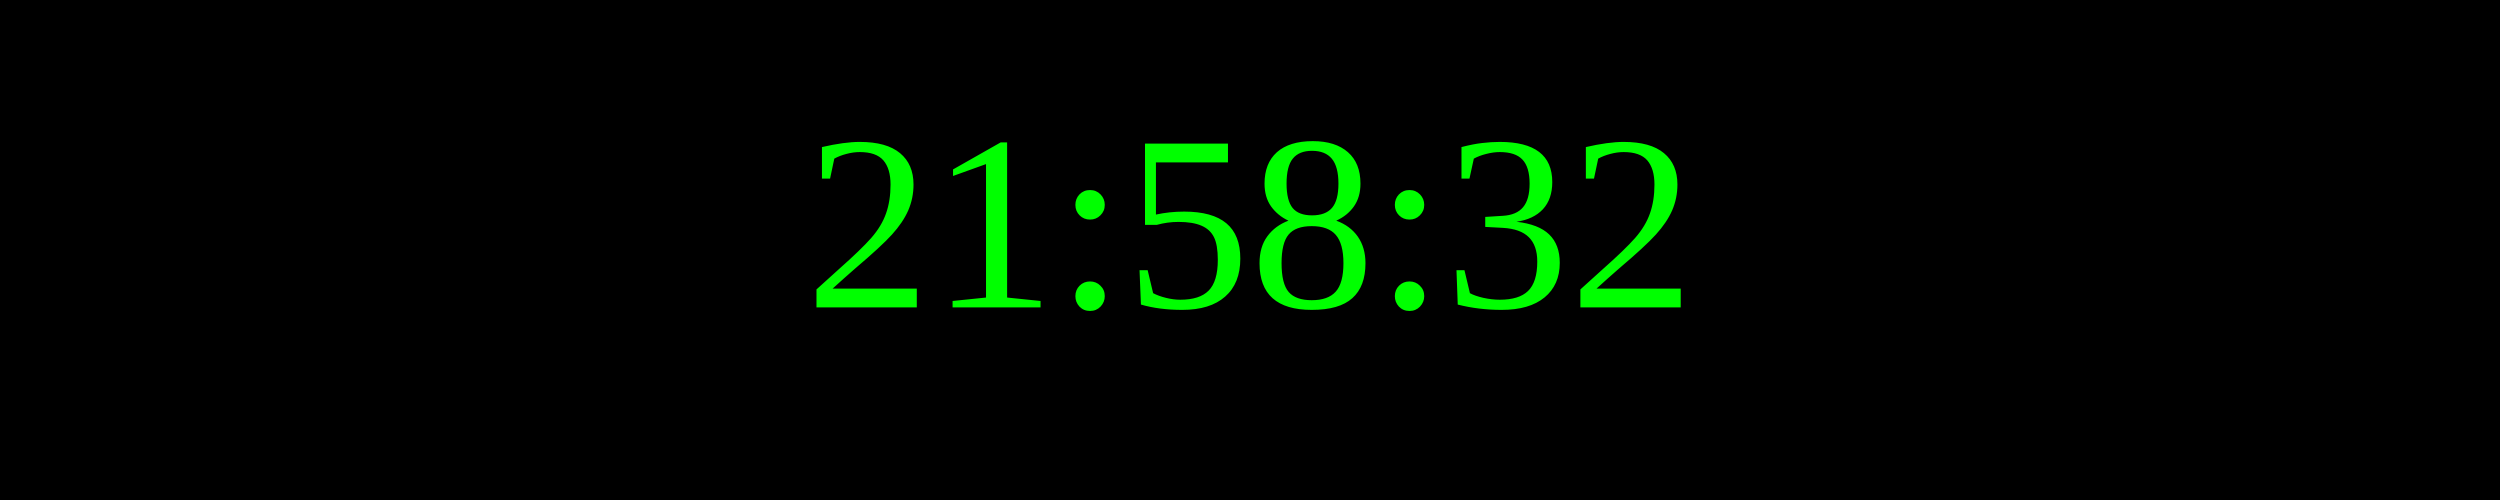
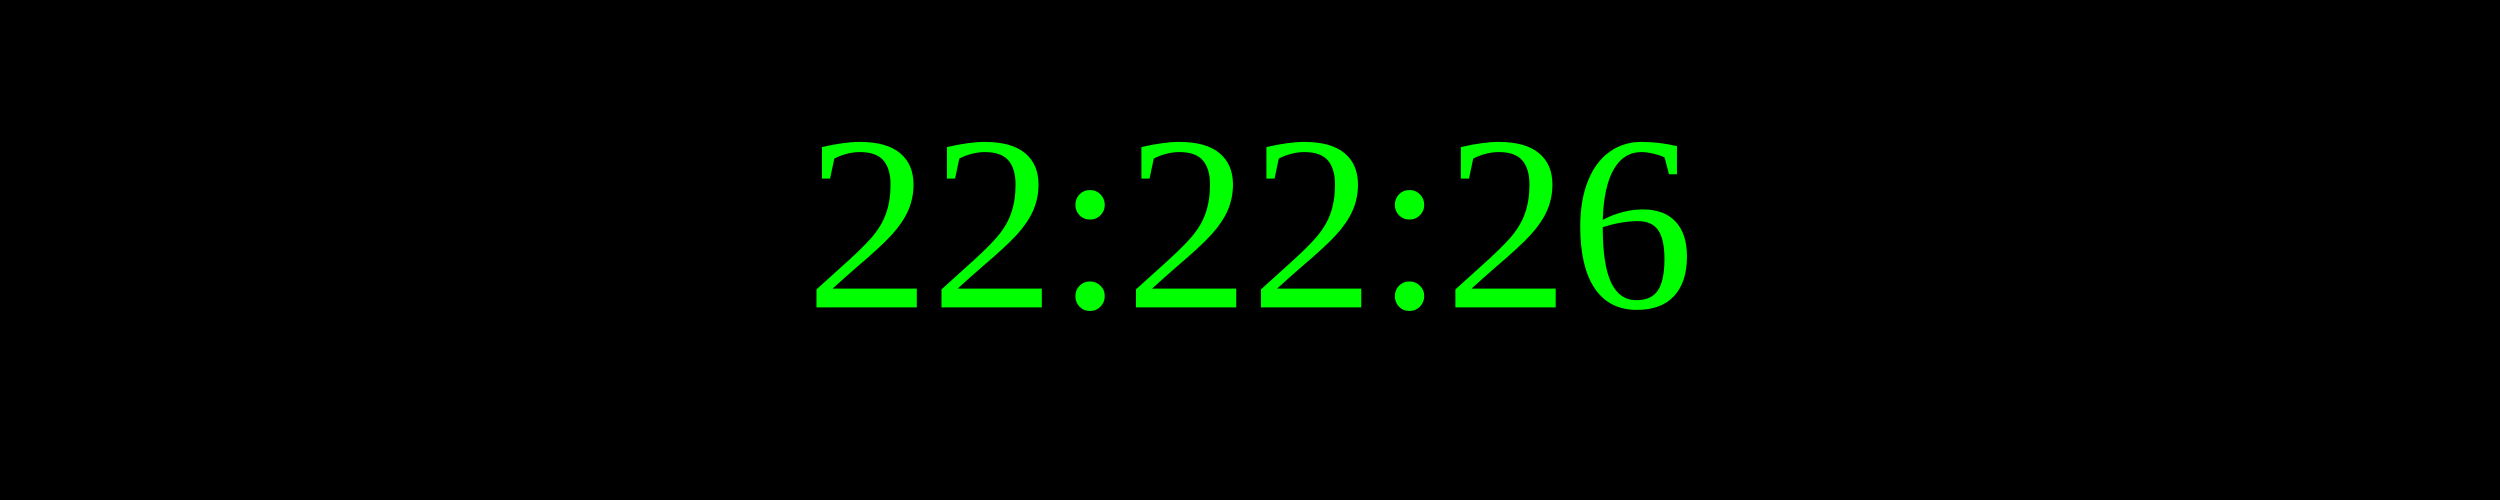
<svg xmlns="http://www.w3.org/2000/svg" width="250" height="50">
  <rect width="100%" height="100%" fill="black" />
  <text x="50%" y="50%" font-size="25" fill="lime" text-anchor="middle" dominant-baseline="middle">
- 21:58:32
+ 22:22:26
</text>
</svg>
